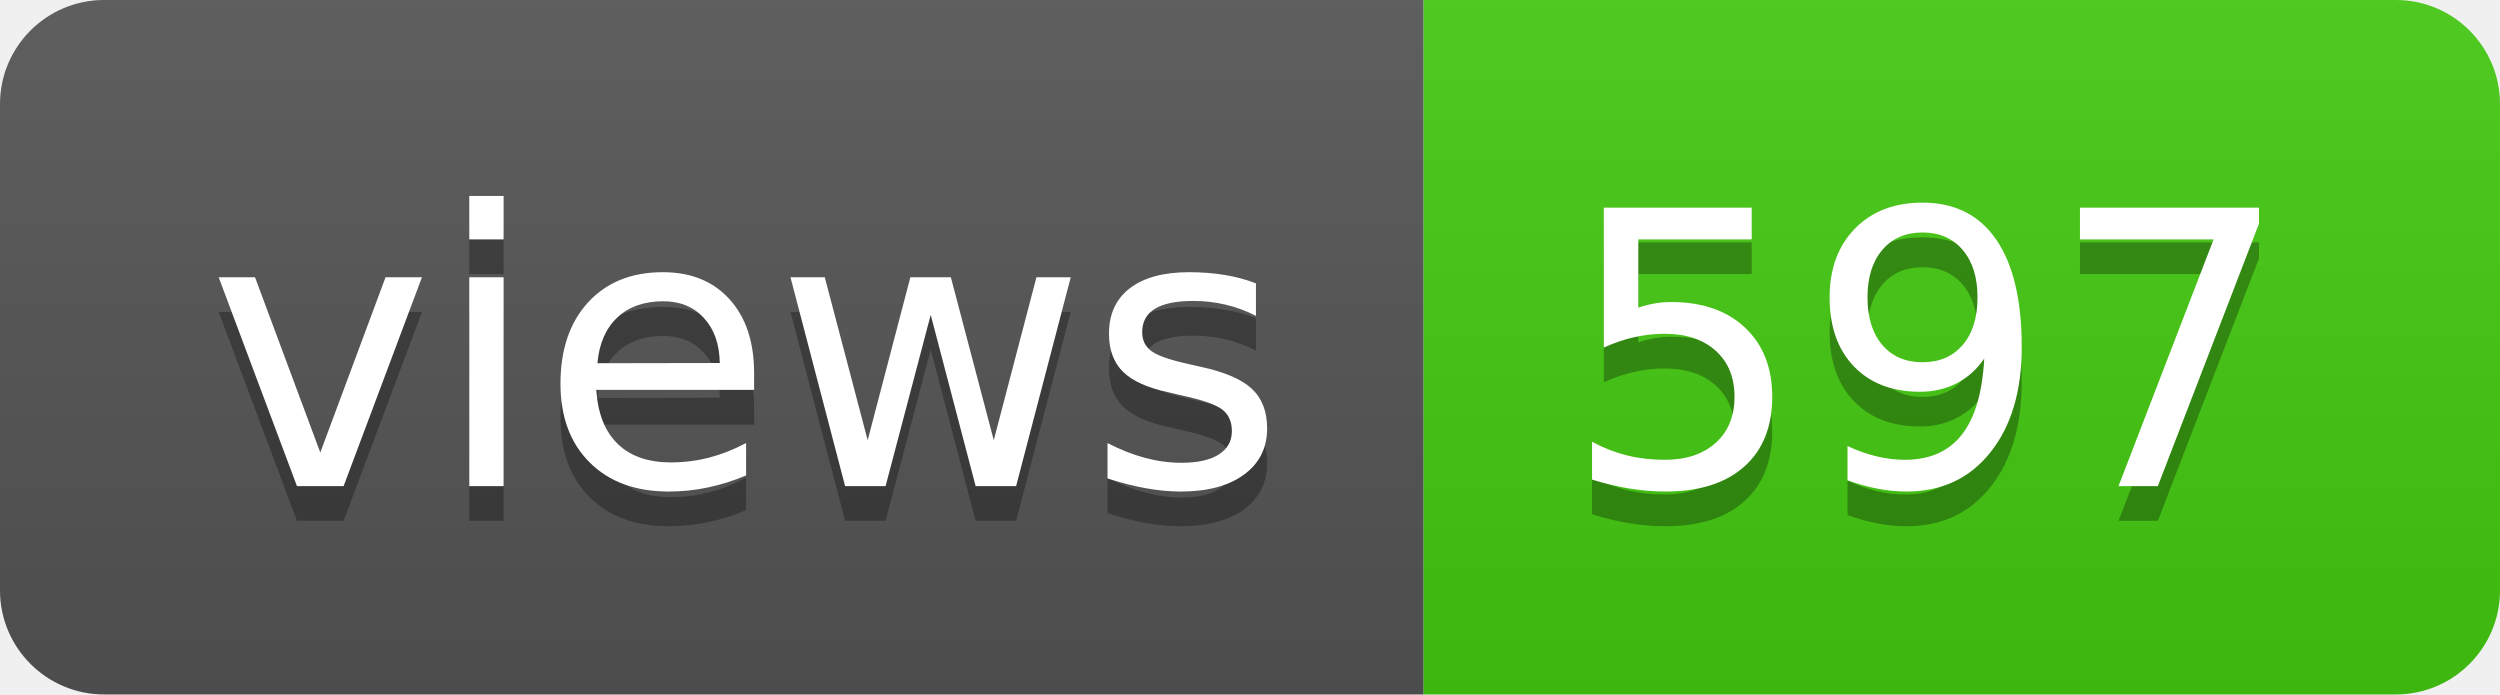
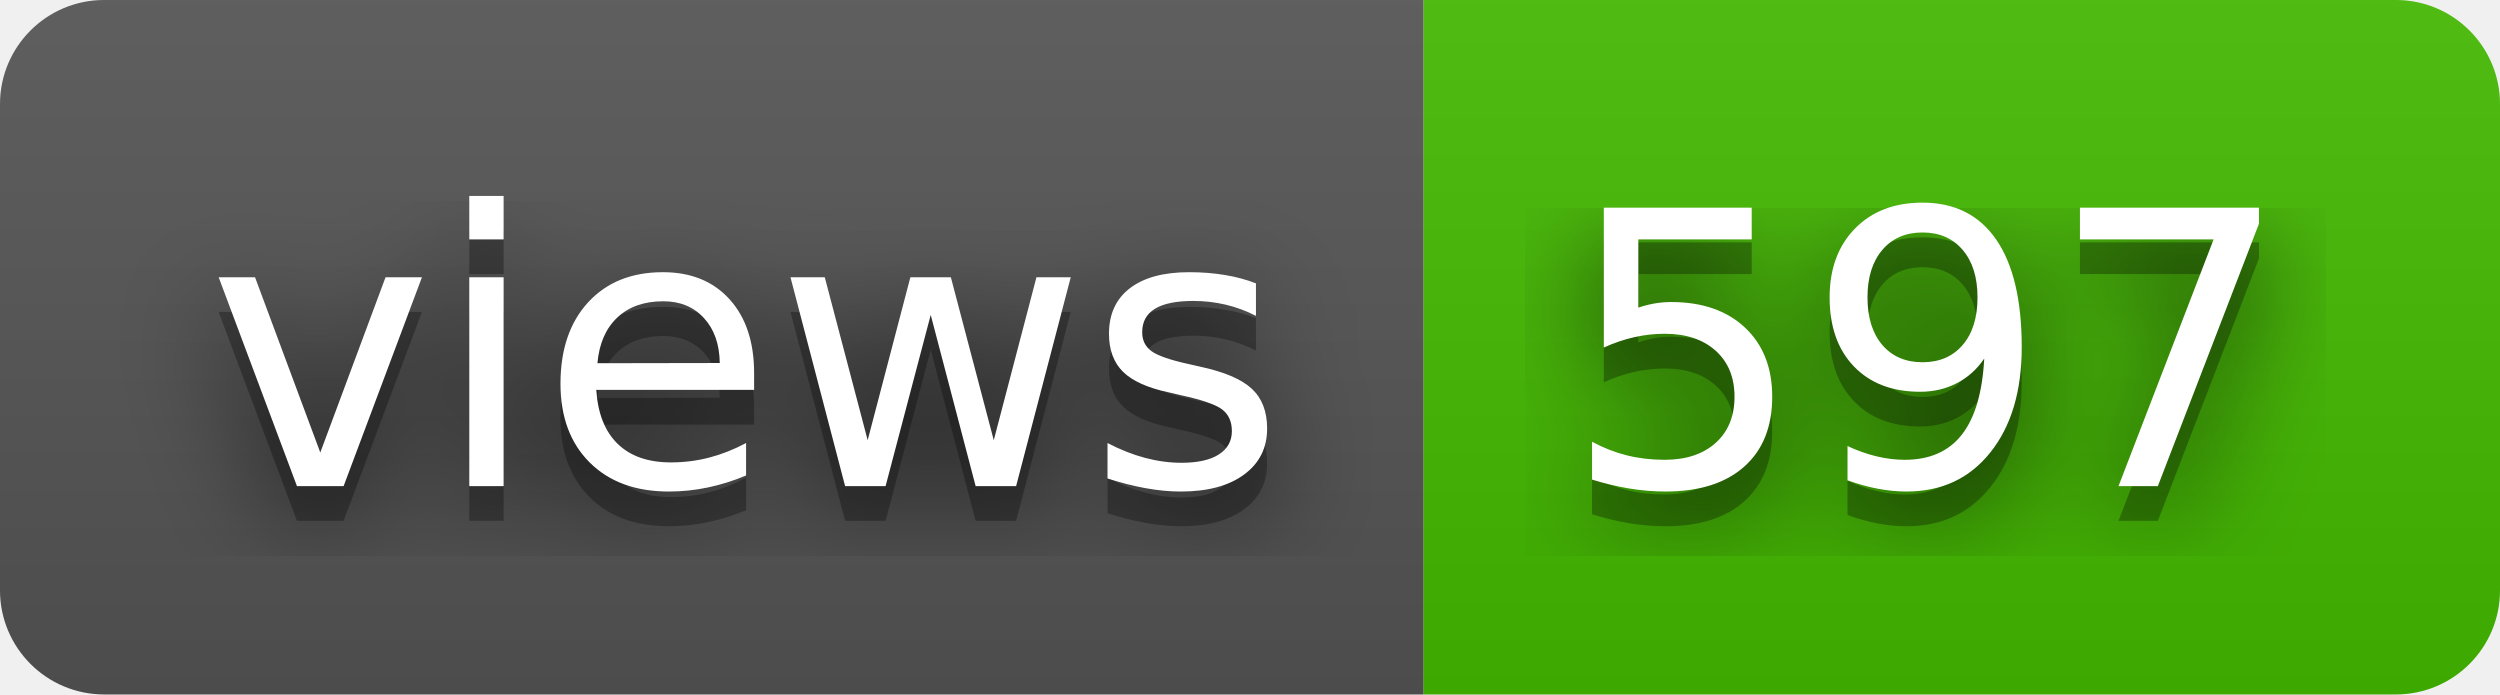
<svg xmlns="http://www.w3.org/2000/svg" width="72" height="20" role="img" aria-label="views: 597">
+   <filter id="blur">
+     <feGaussianBlur in="SourceGraphic" stdDeviation="16" />
+   </filter>
  <linearGradient id="s" x2="0" y2="100%">
    <stop offset="0" stop-color="#bbb" stop-opacity=".1" />
    <stop offset="1" stop-opacity=".1" />
  </linearGradient>
  <clipPath id="r">
    <rect width="72" height="20" rx="3" fill="#fff" />
  </clipPath>
  <g clip-path="url(#r)">
    <rect width="41" height="20" fill="#555" />
-     <rect x="41" width="31" height="20" fill="#4c1" />
+     <rect x="41" width="31" height="20" fill="#4b0" />
    <rect width="72" height="20" fill="url(#s)" />
  </g>
  <g fill="#fff" text-anchor="middle" font-family="Verdana,Geneva,DejaVu Sans,sans-serif" text-rendering="geometricPrecision" font-size="110">
+     <text aria-hidden="true" x="215" y="150" fill="#010101" fill-opacity=".80" filter="url(#blur)" transform="scale(.1)" textLength="310">views</text>
    <text aria-hidden="true" x="215" y="150" fill="#010101" fill-opacity=".3" transform="scale(.1)" textLength="310">views</text>
    <text x="215" y="140" transform="scale(.1)" fill="#fff" textLength="310">views</text>
+     <text aria-hidden="true" x="555" y="150" fill="#010101" fill-opacity=".80" filter="url(#blur)" transform="scale(.1)" textLength="210">597</text>
    <text aria-hidden="true" x="555" y="150" fill="#010101" fill-opacity=".3" transform="scale(.1)" textLength="210">597</text>
    <text x="555" y="140" transform="scale(.1)" fill="#fff" textLength="210">597</text>
  </g>
</svg>
